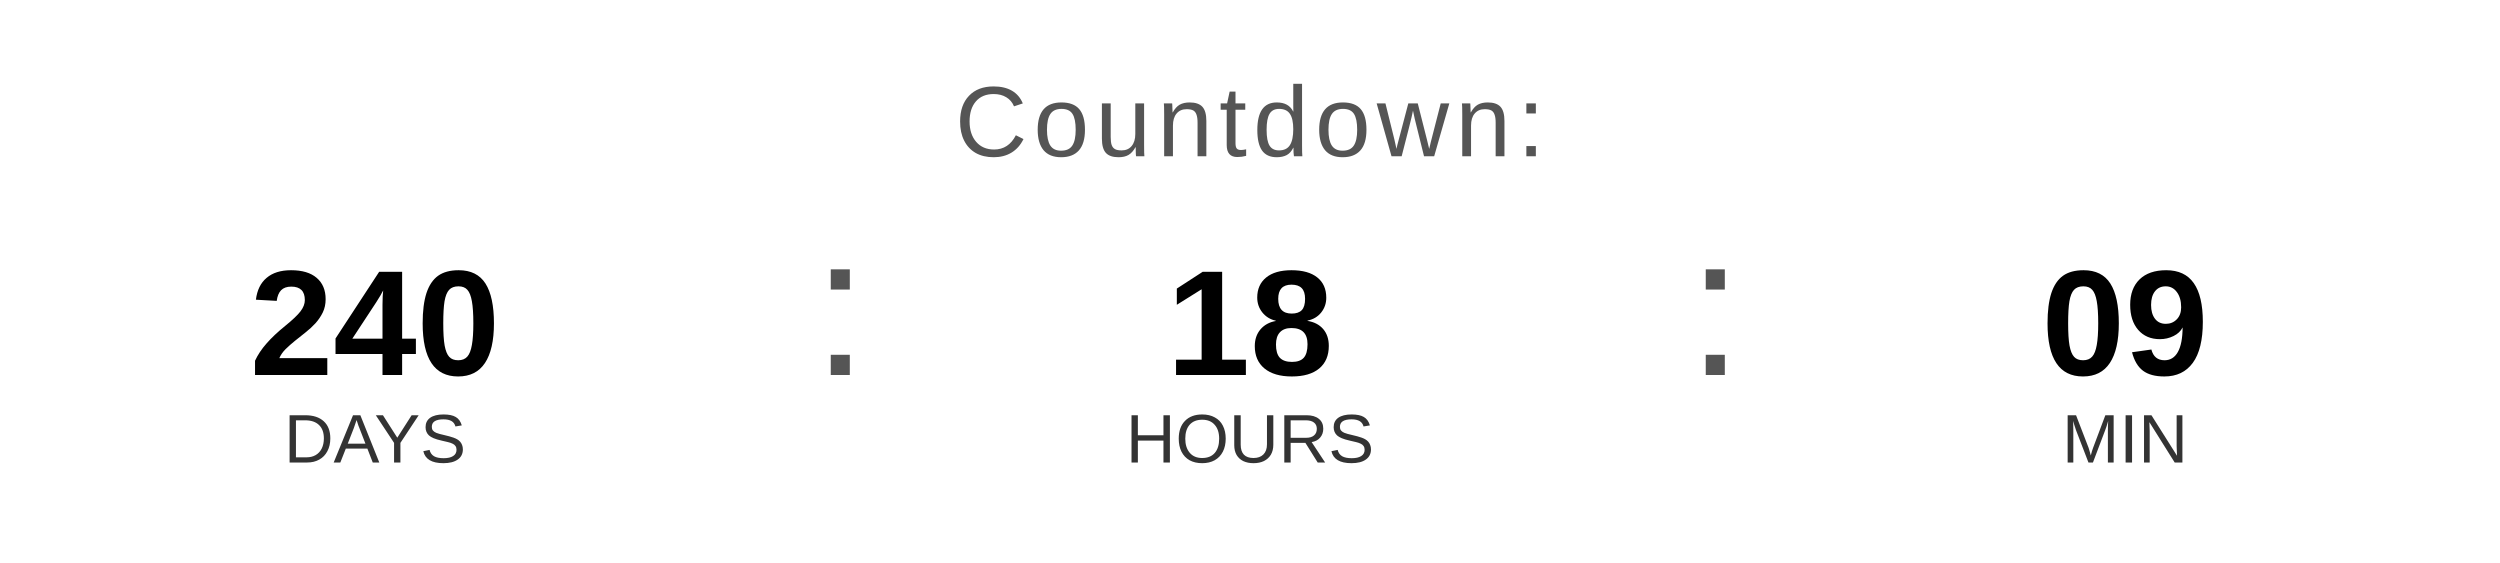
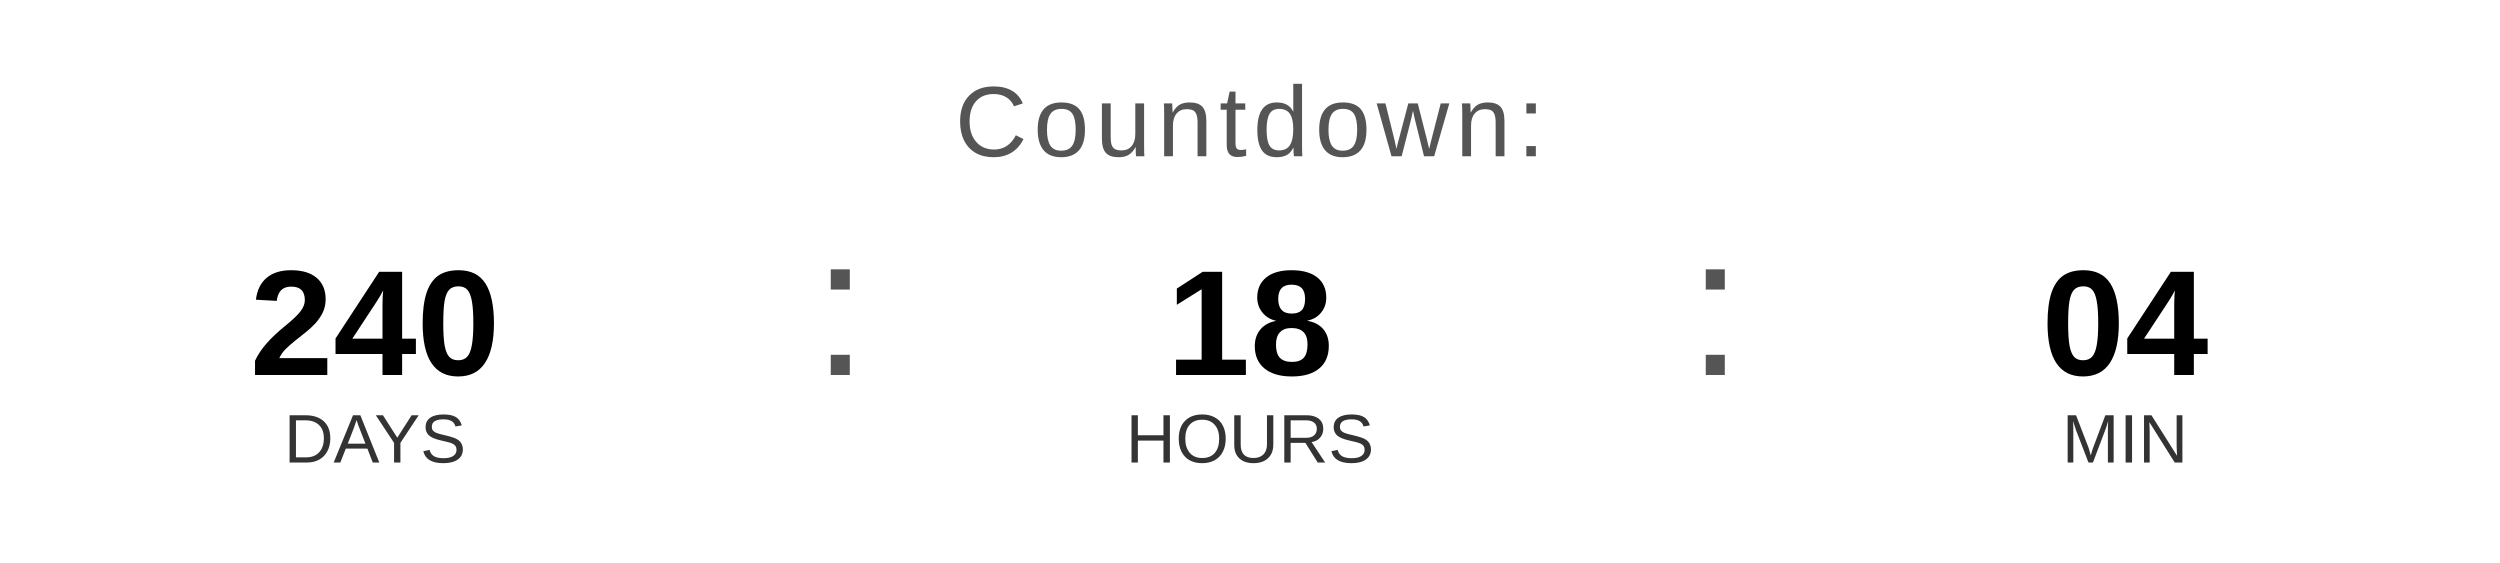
<svg xmlns="http://www.w3.org/2000/svg" width="400" height="90" viewBox="0 0 400 90">
  <text x="200" y="25" font-family="Arial, Helvetica, sans-serif" font-size="16" fill="#555555" text-anchor="middle" letter-spacing="1">
    Countdown:
  </text>
  <text x="60" y="60" font-family="Arial, Helvetica, sans-serif" font-size="24" font-weight="bold" fill="#000000" text-anchor="middle">240</text>
  <text x="60" y="74" font-family="Arial, Helvetica, sans-serif" font-size="11" fill="#333333" text-anchor="middle">DAYS</text>
  <text x="130" y="60" font-family="Arial, sans-serif" font-size="32" fill="#555555">:</text>
  <text x="200" y="60" font-family="Arial, Helvetica, sans-serif" font-size="24" font-weight="bold" fill="#000000" text-anchor="middle">18</text>
  <text x="200" y="74" font-family="Arial, Helvetica, sans-serif" font-size="11" fill="#333333" text-anchor="middle">HOURS</text>
  <text x="270" y="60" font-family="Arial, sans-serif" font-size="32" fill="#555555">:</text>
-   <text x="340" y="60" font-family="Arial, Helvetica, sans-serif" font-size="24" font-weight="bold" fill="#000000" text-anchor="middle">09</text>
+   <text x="340" y="60" font-family="Arial, Helvetica, sans-serif" font-size="24" font-weight="bold" fill="#000000" text-anchor="middle">04</text>
  <text x="340" y="74" font-family="Arial, Helvetica, sans-serif" font-size="11" fill="#333333" text-anchor="middle">MIN</text>
</svg>
